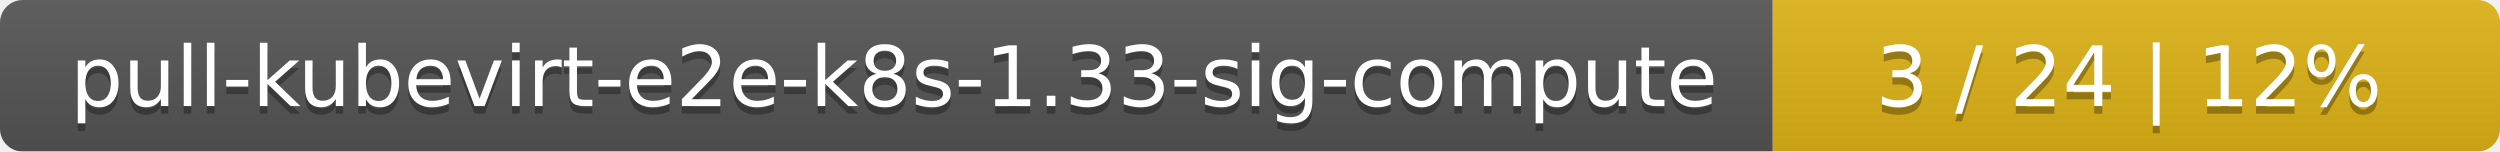
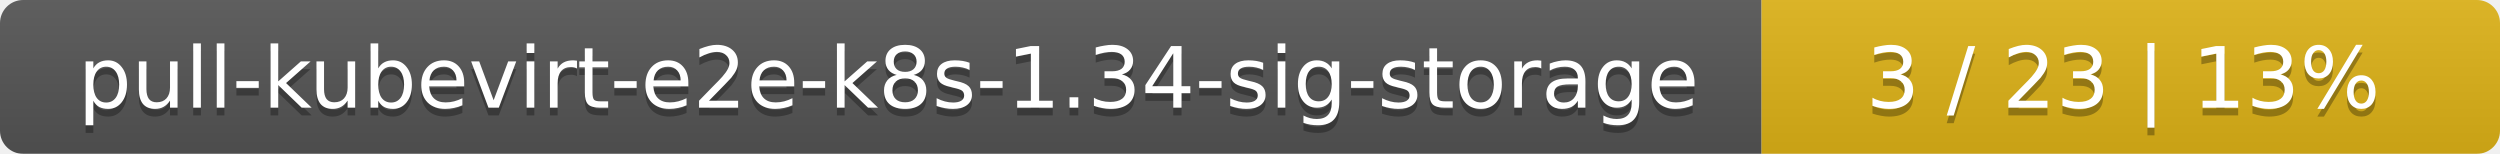
- <svg xmlns="http://www.w3.org/2000/svg" width="330" height="20">
+ <svg xmlns="http://www.w3.org/2000/svg" width="325" height="20">
  <linearGradient id="smooth" x2="0" y2="100%">
    <stop offset="0" stop-color="#bbb" stop-opacity=".1" />
    <stop offset="1" stop-opacity=".1" />
  </linearGradient>
  <mask id="round">
-     <rect width="330" height="20" rx="3" fill="#fff" />
+     <rect width="325" height="20" rx="3" fill="#fff" />
  </mask>
  <g mask="url(#round)">
-     <rect width="234" height="20" fill="#555" />
-     <rect x="234" width="96" height="20" fill="#dfb317" />
-     <rect width="330" height="20" fill="url(#smooth)" />
+     <rect width="229" height="20" fill="#555" />
+     <rect x="229" width="96" height="20" fill="#dfb317" />
+     <rect width="325" height="20" fill="url(#smooth)" />
  </g>
  <g fill="#fff" text-anchor="middle" font-family="DejaVu Sans,Verdana,Geneva,sans-serif" font-size="11">
-     <text x="118" y="15" fill="#010101" fill-opacity=".3">pull-kubevirt-e2e-k8s-1.33-sig-compute</text>
-     <text x="118" y="14">pull-kubevirt-e2e-k8s-1.33-sig-compute</text>
-     <text x="281" y="15" fill="#010101" fill-opacity=".3">3 / 24    |    12%</text>
-     <text x="281" y="14">3 / 24    |    12%</text>
+     <text x="115.5" y="15" fill="#010101" fill-opacity=".3">pull-kubevirt-e2e-k8s-1.34-sig-storage</text>
+     <text x="115.5" y="14">pull-kubevirt-e2e-k8s-1.34-sig-storage</text>
+     <text x="276" y="15" fill="#010101" fill-opacity=".3">3 / 23    |    13%</text>
+     <text x="276" y="14">3 / 23    |    13%</text>
  </g>
</svg>
